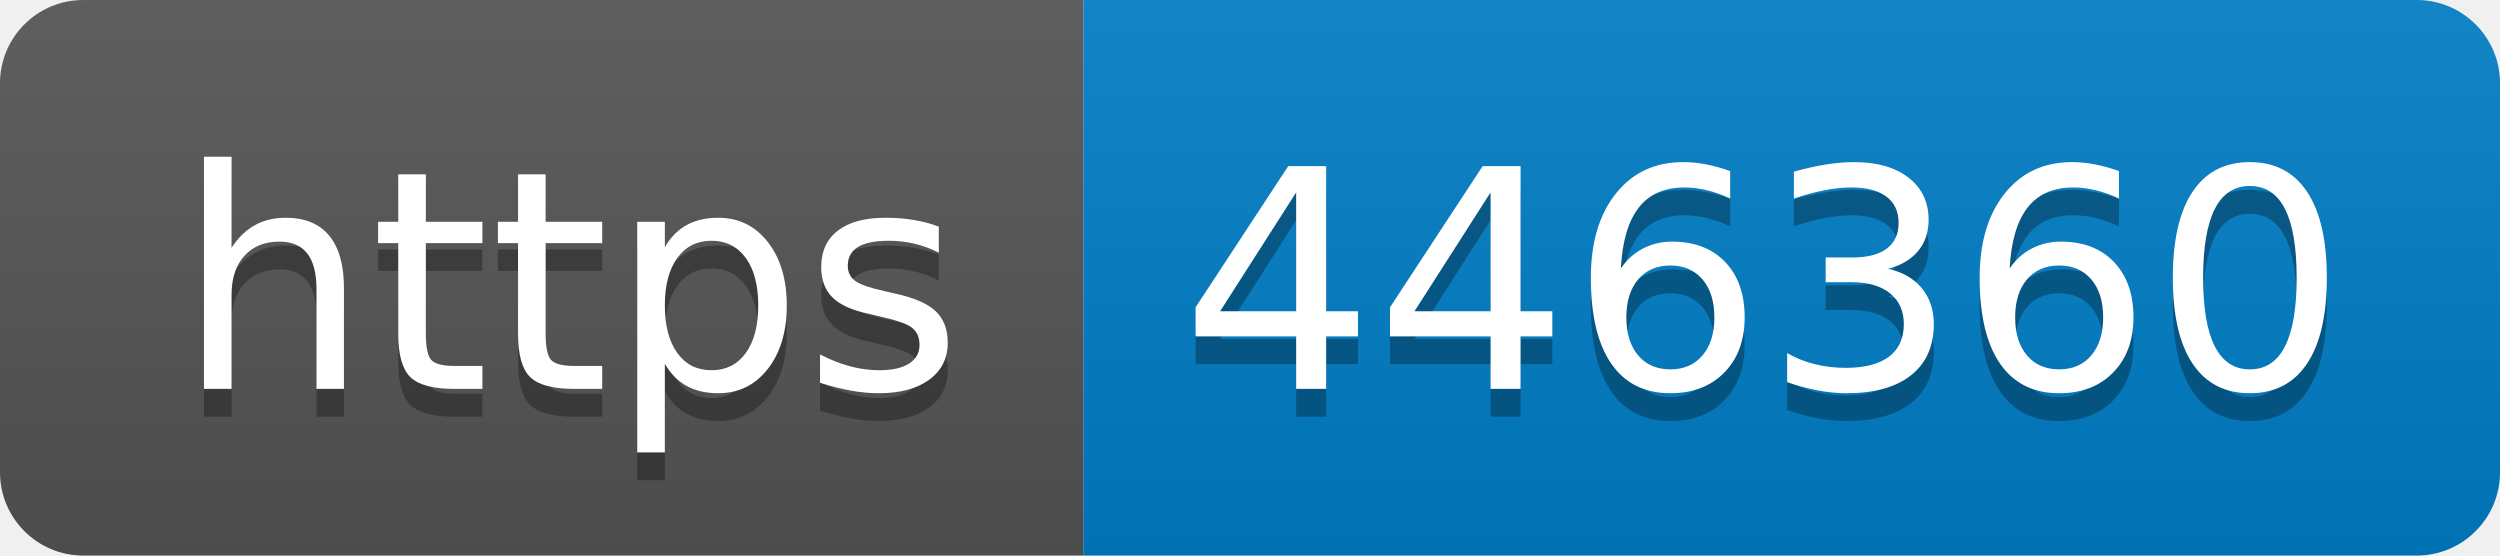
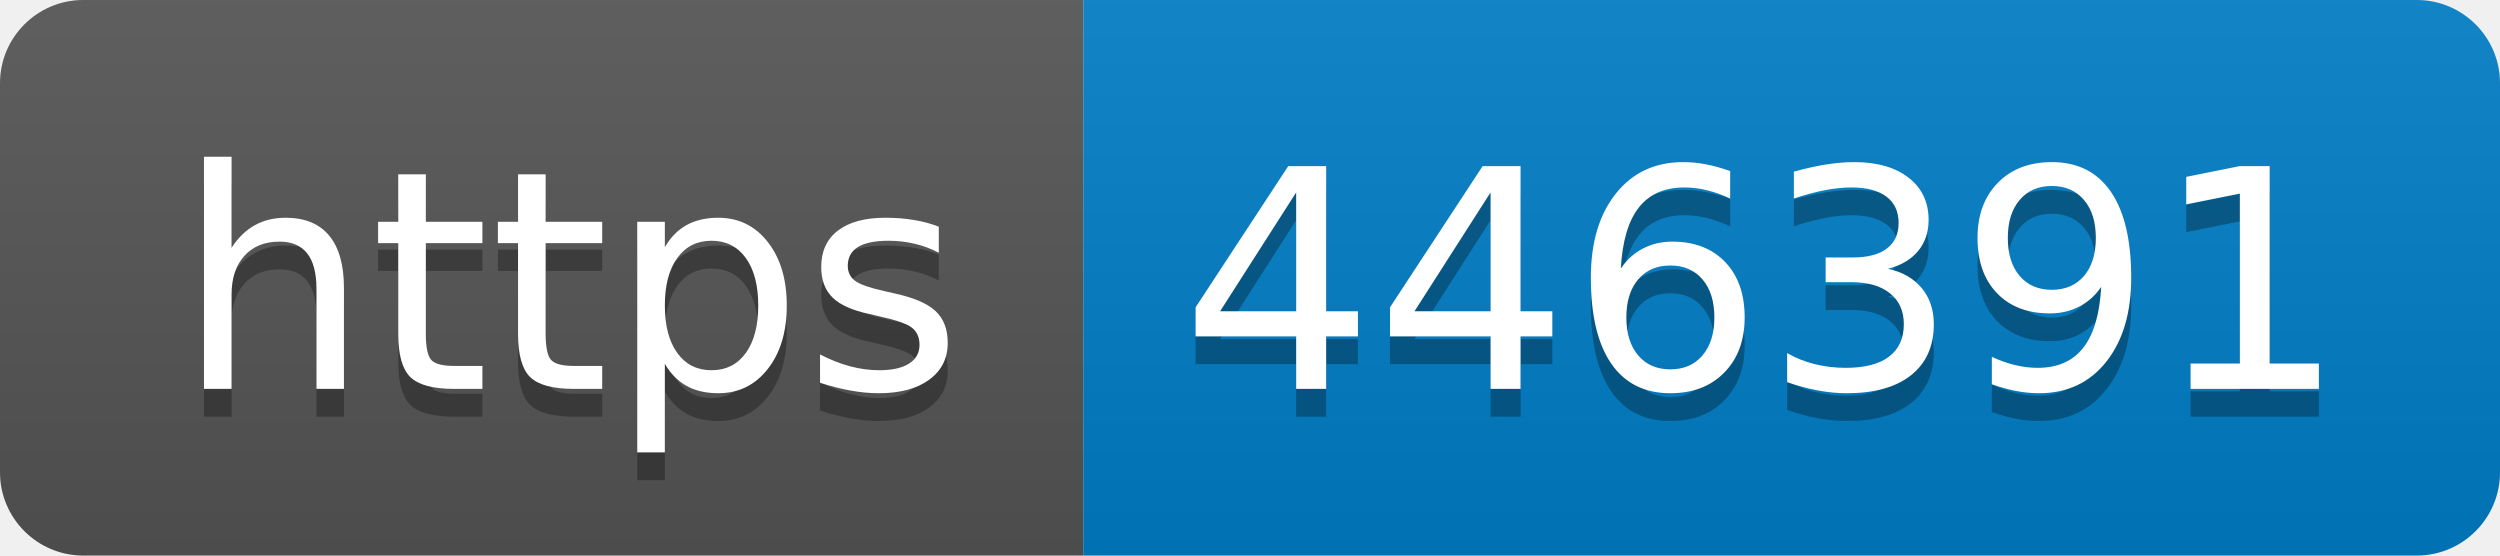
- <svg xmlns="http://www.w3.org/2000/svg" width="90" height="20" role="img" aria-label="https: 446360">
+ <svg xmlns="http://www.w3.org/2000/svg" width="90" height="20" role="img" aria-label="https: 446391">
  <linearGradient id="s" x2="0" y2="100%">
    <stop offset="0" stop-color="#bbb" stop-opacity=".1" />
    <stop offset="1" stop-opacity=".1" />
  </linearGradient>
  <clipPath id="r">
    <rect width="90" height="20" rx="3" fill="#fff" />
  </clipPath>
  <g clip-path="url(#r)">
    <rect width="39" height="20" fill="#555" />
    <rect x="39" width="51" height="20" fill="#007ec6" />
    <rect width="90" height="20" fill="url(#s)" />
  </g>
  <g fill="#fff" text-anchor="middle" font-family="Verdana,Geneva,DejaVu Sans,sans-serif" text-rendering="geometricPrecision" font-size="110">
    <text aria-hidden="true" x="205" y="150" fill="#010101" fill-opacity=".3" transform="scale(.1)" textLength="290">https</text>
    <text x="205" y="140" transform="scale(.1)" fill="#fff" textLength="290">https</text>
-     <text aria-hidden="true" x="635" y="150" fill="#010101" fill-opacity=".3" transform="scale(.1)" textLength="410">446360</text>
-     <text x="635" y="140" transform="scale(.1)" fill="#fff" textLength="410">446360</text>
+     <text aria-hidden="true" x="635" y="150" fill="#010101" fill-opacity=".3" transform="scale(.1)" textLength="410">446391</text>
+     <text x="635" y="140" transform="scale(.1)" fill="#fff" textLength="410">446391</text>
  </g>
</svg>
